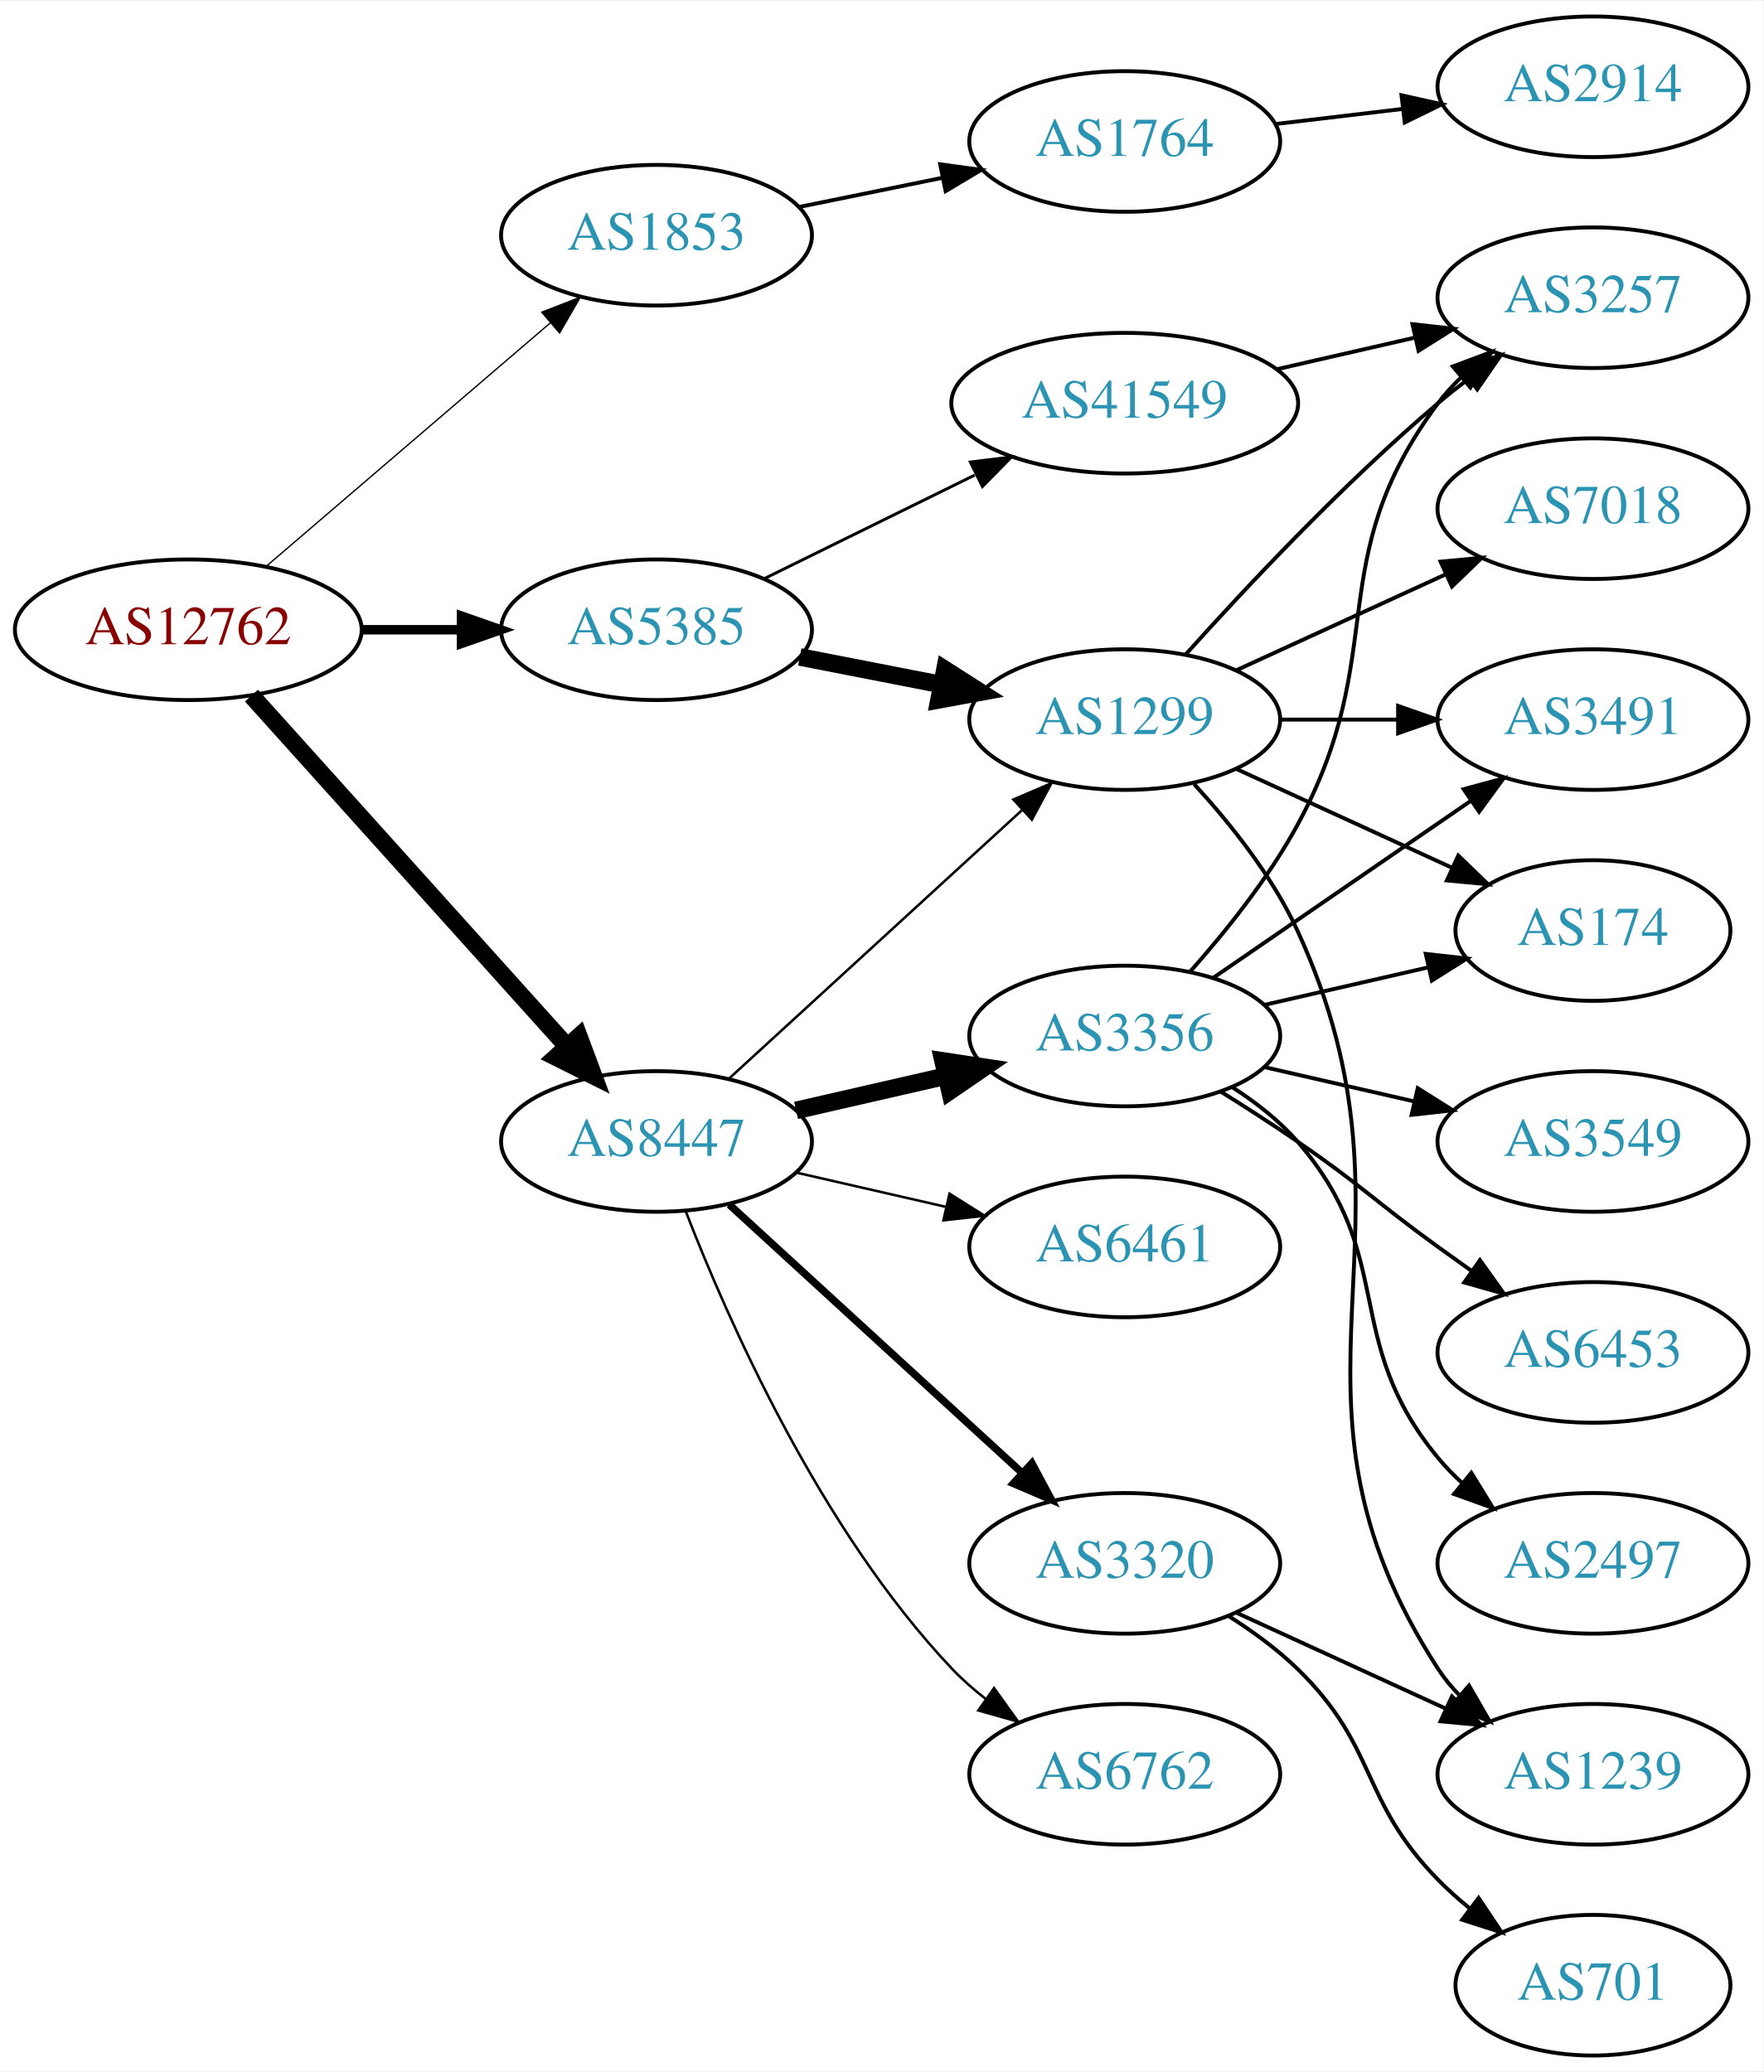
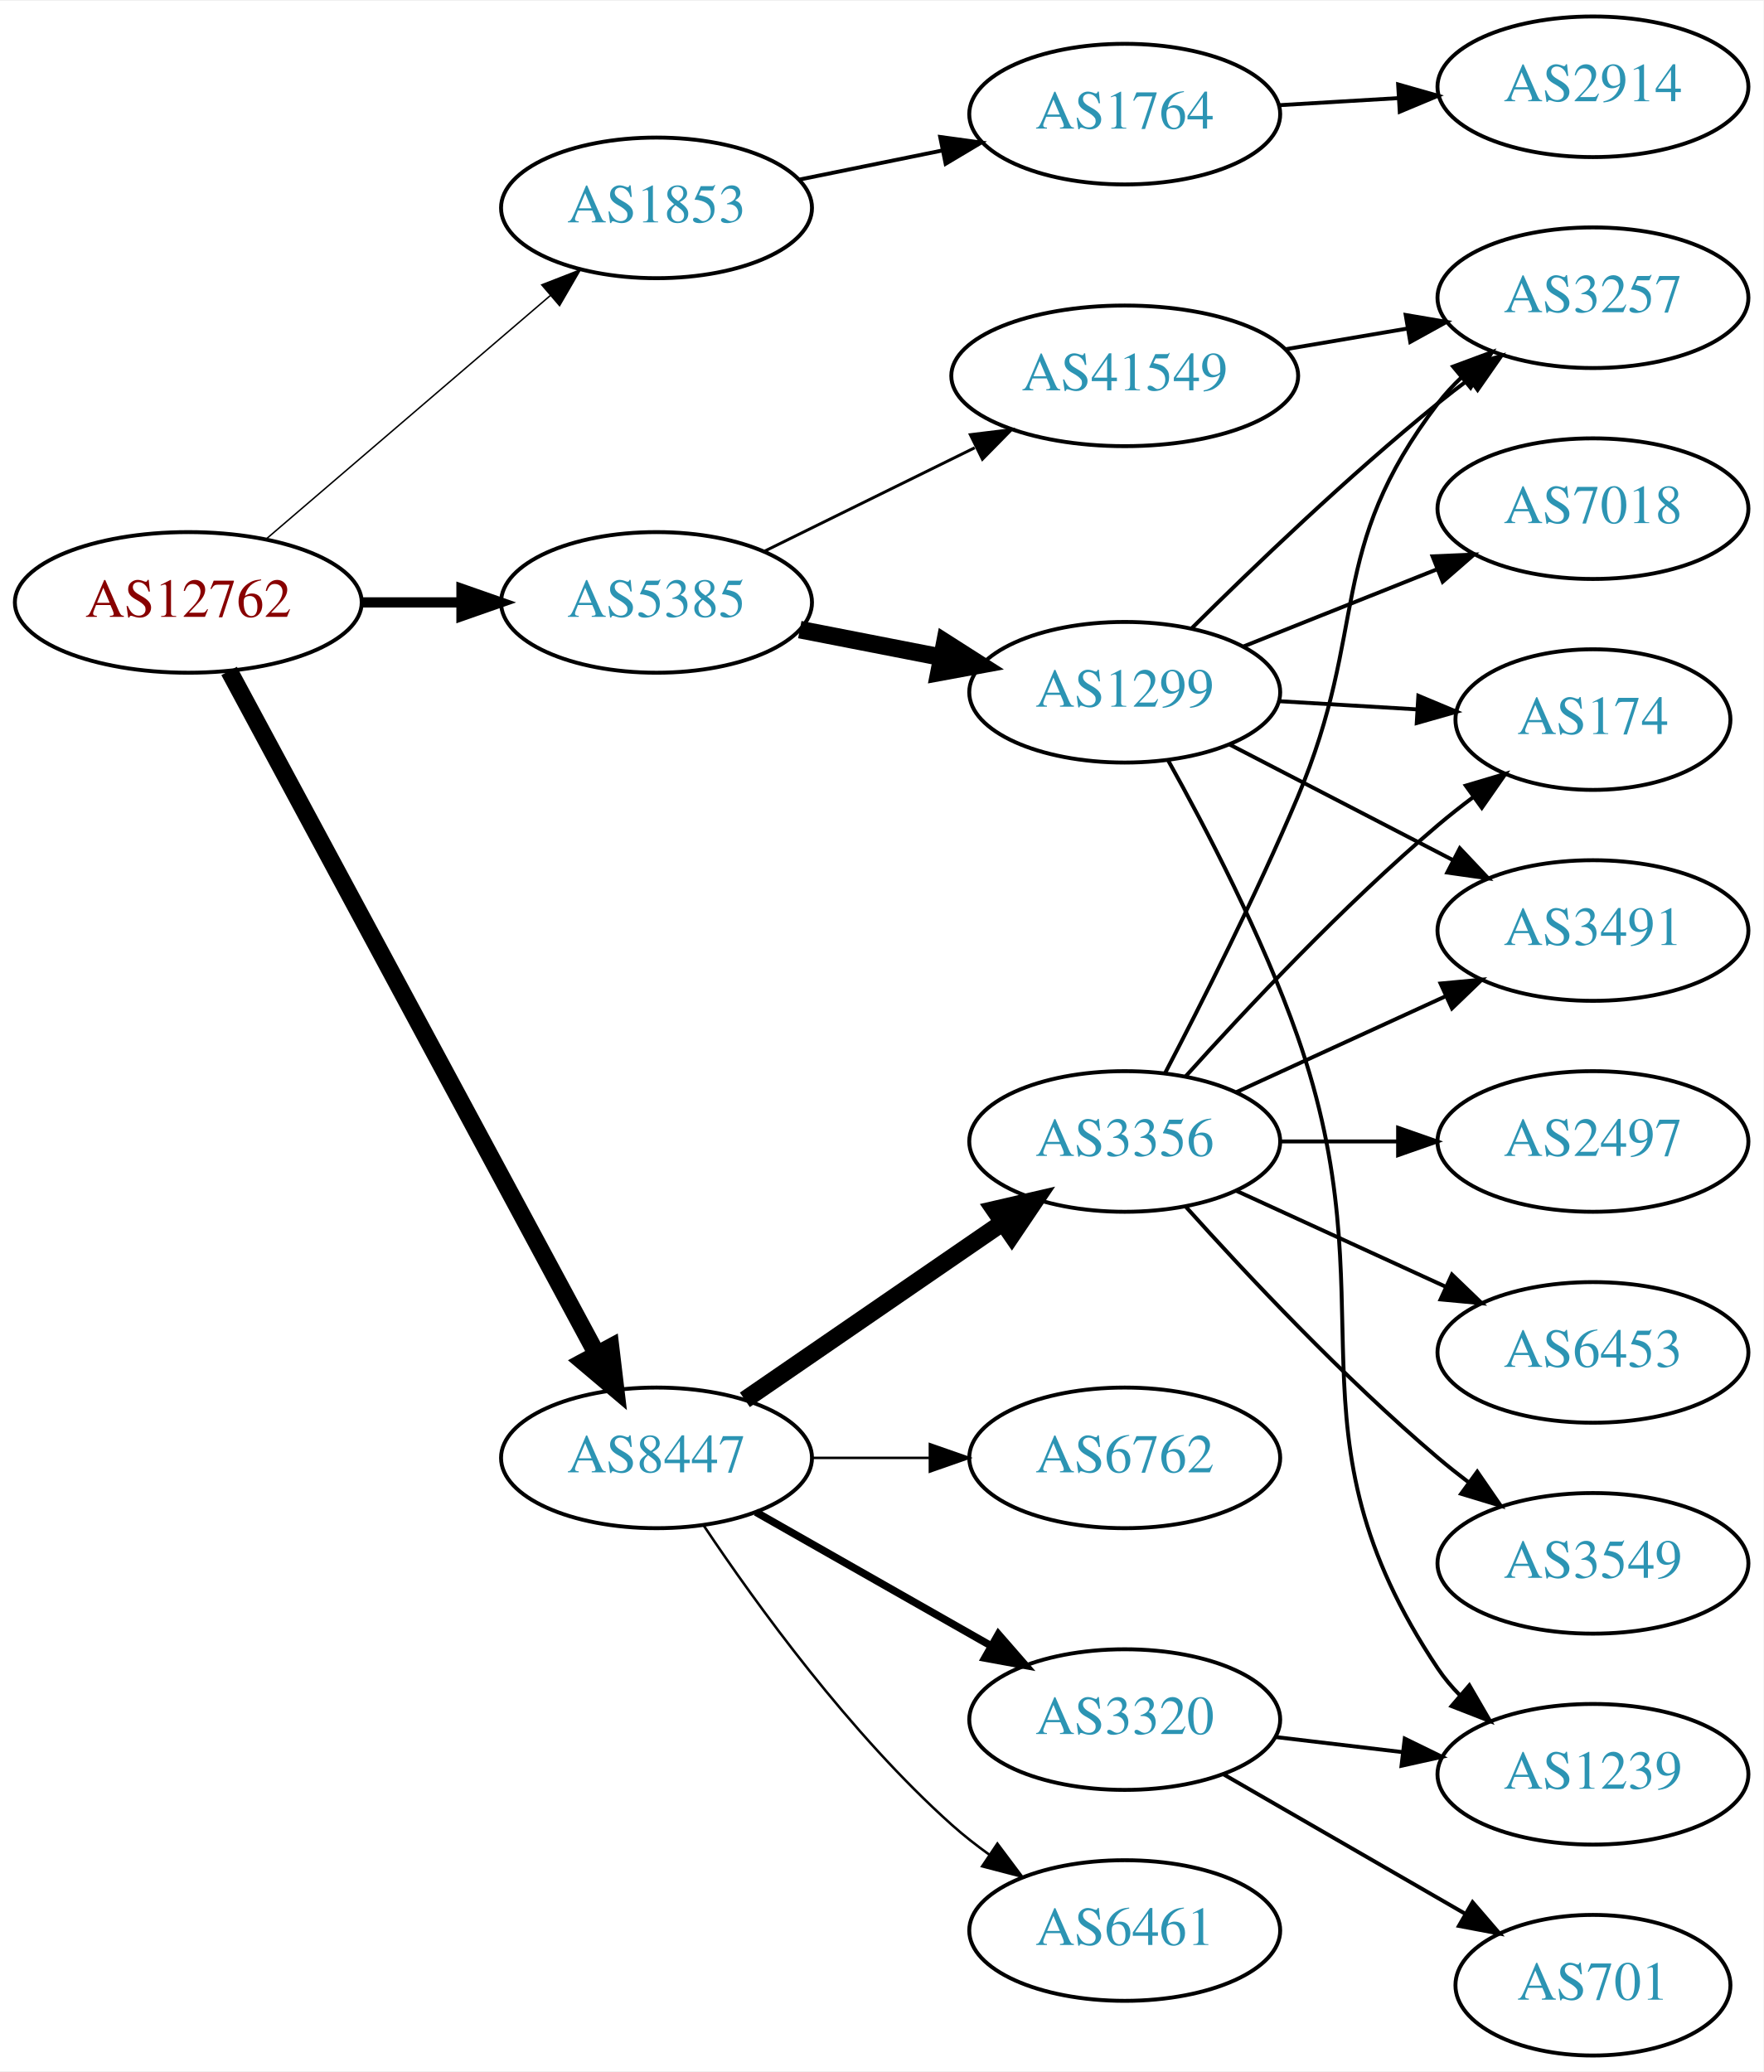
<svg xmlns="http://www.w3.org/2000/svg" xmlns:xlink="http://www.w3.org/1999/xlink" width="451pt" height="530pt" viewBox="0.00 0.00 451.37 530.00">
  <g id="graph0" class="graph" transform="scale(1 1) rotate(0) translate(4 526)">
    <polygon fill="white" stroke="none" points="-4,4 -4,-526 447.37,-526 447.37,4 -4,4" />
    <g id="node1" class="node">
      <g id="a_node1">
        <a xlink:href="/asn/12762" xlink:title="AS12762 ~ VTG-AT [AT]">
-           <ellipse fill="#ffffff" stroke="black" cx="44.196" cy="-365" rx="44.393" ry="18" />
-           <text text-anchor="middle" x="44.196" y="-361.3" font-family="Times,serif" font-size="14.00" fill="#880000">AS12762</text>
+           <ellipse fill="#ffffff" stroke="black" cx="44.196" cy="-372" rx="44.393" ry="18" />
+           <text text-anchor="middle" x="44.196" y="-368.3" font-family="Times,serif" font-size="14.00" fill="#880000">AS12762</text>
        </a>
      </g>
    </g>
    <g id="node2" class="node">
      <g id="a_node2">
        <a xlink:href="/asn/1853" xlink:title="AS1853 ~ ACOnet Backbone [AT]">
-           <ellipse fill="#ffffff" stroke="black" cx="164.039" cy="-466" rx="39.794" ry="18" />
-           <text text-anchor="middle" x="164.039" y="-462.3" font-family="Times,serif" font-size="14.00" fill="#2c94b3">AS1853</text>
+           <ellipse fill="#ffffff" stroke="black" cx="164.039" cy="-473" rx="39.794" ry="18" />
+           <text text-anchor="middle" x="164.039" y="-469.3" font-family="Times,serif" font-size="14.00" fill="#2c94b3">AS1853</text>
        </a>
      </g>
    </g>
    <g id="edge1" class="edge">
-       <path fill="none" stroke="black" stroke-width="0.346" d="M64.129,-381.227C83.831,-398.113 114.826,-424.678 136.864,-443.566" />
-       <polygon fill="black" stroke="black" stroke-width="0.346" points="134.67,-446.296 144.541,-450.146 139.226,-440.981 134.67,-446.296" />
+       <path fill="none" stroke="black" stroke-width="0.375" d="M64.129,-388.227C83.831,-405.113 114.826,-431.678 136.864,-450.566" />
+       <polygon fill="black" stroke="black" stroke-width="0.375" points="134.67,-453.296 144.541,-457.146 139.226,-447.981 134.67,-453.296" />
    </g>
    <g id="node3" class="node">
      <g id="a_node3">
        <a xlink:href="/asn/5385" xlink:title="AS5385 ~ Russmedia IT GmbH [AT]">
-           <ellipse fill="#ffffff" stroke="black" cx="164.039" cy="-365" rx="39.794" ry="18" />
-           <text text-anchor="middle" x="164.039" y="-361.3" font-family="Times,serif" font-size="14.00" fill="#2c94b3">AS5385</text>
+           <ellipse fill="#ffffff" stroke="black" cx="164.039" cy="-372" rx="39.794" ry="18" />
+           <text text-anchor="middle" x="164.039" y="-368.3" font-family="Times,serif" font-size="14.00" fill="#2c94b3">AS5385</text>
        </a>
      </g>
    </g>
    <g id="edge2" class="edge">
-       <path fill="none" stroke="black" stroke-width="2.423" d="M88.407,-365C96.72,-365 105.482,-365 113.965,-365" />
-       <polygon fill="black" stroke="black" stroke-width="2.423" points="114.123,-368.5 124.123,-365 114.123,-361.5 114.123,-368.5" />
+       <path fill="none" stroke="black" stroke-width="2.625" d="M88.407,-372C96.72,-372 105.482,-372 113.965,-372" />
+       <polygon fill="black" stroke="black" stroke-width="2.625" points="114.123,-375.5 124.123,-372 114.123,-368.5 114.123,-375.5" />
    </g>
    <g id="node4" class="node">
      <g id="a_node4">
        <a xlink:href="/asn/8447" xlink:title="AS8447 ~ A1 Telekom Austria AG [AT]">
-           <ellipse fill="#ffffff" stroke="black" cx="164.039" cy="-234" rx="39.794" ry="18" />
-           <text text-anchor="middle" x="164.039" y="-230.3" font-family="Times,serif" font-size="14.00" fill="#2c94b3">AS8447</text>
+           <ellipse fill="#ffffff" stroke="black" cx="164.039" cy="-153" rx="39.794" ry="18" />
+           <text text-anchor="middle" x="164.039" y="-149.3" font-family="Times,serif" font-size="14.00" fill="#2c94b3">AS8447</text>
        </a>
      </g>
    </g>
    <g id="edge3" class="edge">
-       <path fill="none" stroke="black" stroke-width="4.5" d="M60.361,-348.142C80.867,-325.347 117.571,-284.544 141.089,-258.4" />
-       <polygon fill="black" stroke="black" stroke-width="4.5" points="144.172,-260.861 147.932,-250.793 138.317,-255.594 144.172,-260.861" />
+       <path fill="none" stroke="black" stroke-width="4.5" d="M54.64,-354.449C75.24,-316.166 124.315,-224.965 148.732,-179.587" />
+       <polygon fill="black" stroke="black" stroke-width="4.5" points="152.278,-181.307 153.549,-170.635 145.343,-177.575 152.278,-181.307" />
    </g>
    <g id="node5" class="node">
      <g id="a_node5">
        <a xlink:href="/asn/1764" xlink:title="AS1764 ~ NEXTLAYER-AS [AT]">
-           <ellipse fill="#ffffff" stroke="black" cx="283.881" cy="-490" rx="39.794" ry="18" />
-           <text text-anchor="middle" x="283.881" y="-486.3" font-family="Times,serif" font-size="14.00" fill="#2c94b3">AS1764</text>
+           <ellipse fill="#ffffff" stroke="black" cx="283.881" cy="-497" rx="39.794" ry="18" />
+           <text text-anchor="middle" x="283.881" y="-493.3" font-family="Times,serif" font-size="14.00" fill="#2c94b3">AS1764</text>
        </a>
      </g>
    </g>
    <g id="edge4" class="edge">
-       <path fill="none" stroke="black" d="M200.395,-473.201C211.942,-475.552 224.934,-478.198 237.132,-480.683" />
-       <polygon fill="black" stroke="black" points="236.645,-484.155 247.142,-482.721 238.042,-477.296 236.645,-484.155" />
+       <path fill="none" stroke="black" d="M200.395,-480.201C211.942,-482.552 224.934,-485.198 237.132,-487.683" />
+       <polygon fill="black" stroke="black" points="236.645,-491.155 247.142,-489.721 238.042,-484.296 236.645,-491.155" />
    </g>
    <g id="node7" class="node">
      <g id="a_node7">
        <a xlink:href="/asn/1299" xlink:title="AS1299 ~ Telia Carrier [EU]">
-           <ellipse fill="#ffffff" stroke="black" cx="283.881" cy="-342" rx="39.794" ry="18" />
-           <text text-anchor="middle" x="283.881" y="-338.3" font-family="Times,serif" font-size="14.00" fill="#2c94b3">AS1299</text>
+           <ellipse fill="#ffffff" stroke="black" cx="283.881" cy="-349" rx="39.794" ry="18" />
+           <text text-anchor="middle" x="283.881" y="-345.3" font-family="Times,serif" font-size="14.00" fill="#2c94b3">AS1299</text>
        </a>
      </g>
    </g>
    <g id="edge6" class="edge">
-       <path fill="none" stroke="black" stroke-width="4.5" d="M200.715,-358.037C212.147,-355.806 224.968,-353.303 237.022,-350.951" />
-       <polygon fill="black" stroke="black" stroke-width="4.5" points="237.859,-354.799 246.919,-349.019 236.35,-347.07 237.859,-354.799" />
+       <path fill="none" stroke="black" stroke-width="4.5" d="M200.715,-365.037C212.147,-362.806 224.968,-360.303 237.022,-357.951" />
+       <polygon fill="black" stroke="black" stroke-width="4.5" points="237.859,-361.799 246.919,-356.019 236.35,-354.07 237.859,-361.799" />
    </g>
    <g id="node8" class="node">
      <g id="a_node8">
        <a xlink:href="/asn/41549" xlink:title="AS41549 ~ EWB-Cable-Network-AS [CH]">
-           <ellipse fill="#ffffff" stroke="black" cx="283.881" cy="-423" rx="44.393" ry="18" />
-           <text text-anchor="middle" x="283.881" y="-419.3" font-family="Times,serif" font-size="14.00" fill="#2c94b3">AS41549</text>
+           <ellipse fill="#ffffff" stroke="black" cx="283.881" cy="-430" rx="44.393" ry="18" />
+           <text text-anchor="middle" x="283.881" y="-426.3" font-family="Times,serif" font-size="14.00" fill="#2c94b3">AS41549</text>
        </a>
      </g>
    </g>
    <g id="edge7" class="edge">
-       <path fill="none" stroke="black" stroke-width="0.75" d="M191.485,-378.016C207.402,-385.851 227.917,-395.948 245.477,-404.59" />
-       <polygon fill="black" stroke="black" stroke-width="0.75" points="244.363,-407.943 254.881,-409.219 247.454,-401.662 244.363,-407.943" />
-     </g>
-     <g id="edge15" class="edge">
-       <path fill="none" stroke="black" stroke-width="0.643" d="M182.681,-250.169C202.554,-268.382 235.016,-298.133 257.585,-318.817" />
-       <polygon fill="black" stroke="black" stroke-width="0.643" points="255.381,-321.545 265.118,-325.721 260.111,-316.384 255.381,-321.545" />
+       <path fill="none" stroke="black" stroke-width="0.75" d="M191.485,-385.016C207.402,-392.851 227.917,-402.948 245.477,-411.59" />
+       <polygon fill="black" stroke="black" stroke-width="0.75" points="244.363,-414.943 254.881,-416.219 247.454,-408.662 244.363,-414.943" />
    </g>
    <g id="node14" class="node">
      <g id="a_node14">
-         <a xlink:href="/asn/3356" xlink:title="AS3356 ~ Level 3 Parent, LLC [US]">
-           <ellipse fill="#ffffff" stroke="black" cx="283.881" cy="-261" rx="39.794" ry="18" />
-           <text text-anchor="middle" x="283.881" y="-257.3" font-family="Times,serif" font-size="14.00" fill="#2c94b3">AS3356</text>
+         <a xlink:href="/asn/6762" xlink:title="AS6762 ~ TELECOM ITALIA SPARKLE S.p.A. [IT]">
+           <ellipse fill="#ffffff" stroke="black" cx="283.881" cy="-153" rx="39.794" ry="18" />
+           <text text-anchor="middle" x="283.881" y="-149.3" font-family="Times,serif" font-size="14.00" fill="#2c94b3">AS6762</text>
        </a>
      </g>
    </g>
    <g id="edge14" class="edge">
-       <path fill="none" stroke="black" stroke-width="4.5" d="M199.758,-241.955C211.758,-244.704 225.379,-247.825 238.071,-250.733" />
-       <polygon fill="black" stroke="black" stroke-width="4.5" points="237.376,-254.613 248.003,-253.009 239.135,-246.937 237.376,-254.613" />
+       <path fill="none" stroke="black" stroke-width="0.643" d="M203.951,-153C213.505,-153 223.854,-153 233.817,-153" />
+       <polygon fill="black" stroke="black" stroke-width="0.643" points="234.009,-156.5 244.009,-153 234.009,-149.5 234.009,-156.5" />
    </g>
    <g id="node15" class="node">
      <g id="a_node15">
-         <a xlink:href="/asn/6461" xlink:title="AS6461 ~ Zayo Bandwidth [US]">
-           <ellipse fill="#ffffff" stroke="black" cx="283.881" cy="-207" rx="39.794" ry="18" />
-           <text text-anchor="middle" x="283.881" y="-203.3" font-family="Times,serif" font-size="14.00" fill="#2c94b3">AS6461</text>
-         </a>
-       </g>
-     </g>
-     <g id="edge16" class="edge">
-       <path fill="none" stroke="black" stroke-width="0.643" d="M199.758,-226.045C211.758,-223.296 225.379,-220.175 238.071,-217.267" />
-       <polygon fill="black" stroke="black" stroke-width="0.643" points="239.037,-220.636 248.003,-214.991 237.474,-213.813 239.037,-220.636" />
+         <a xlink:href="/asn/3320" xlink:title="AS3320 ~ DTAG [DE]">
+           <ellipse fill="#ffffff" stroke="black" cx="283.881" cy="-86" rx="39.794" ry="18" />
+           <text text-anchor="middle" x="283.881" y="-82.3" font-family="Times,serif" font-size="14.00" fill="#2c94b3">AS3320</text>
+         </a>
+       </g>
+     </g>
+     <g id="edge15" class="edge">
+       <path fill="none" stroke="black" stroke-width="1.929" d="M189.456,-139.118C206.915,-129.191 230.616,-115.716 249.776,-104.822" />
+       <polygon fill="black" stroke="black" stroke-width="1.929" points="251.532,-107.85 258.495,-99.865 248.072,-101.765 251.532,-107.85" />
    </g>
    <g id="node16" class="node">
      <g id="a_node16">
-         <a xlink:href="/asn/3320" xlink:title="AS3320 ~ DTAG [DE]">
-           <ellipse fill="#ffffff" stroke="black" cx="283.881" cy="-126" rx="39.794" ry="18" />
-           <text text-anchor="middle" x="283.881" y="-122.3" font-family="Times,serif" font-size="14.00" fill="#2c94b3">AS3320</text>
-         </a>
-       </g>
-     </g>
-     <g id="edge17" class="edge">
-       <path fill="none" stroke="black" stroke-width="1.929" d="M182.681,-217.831C202.554,-199.618 235.016,-169.867 257.585,-149.183" />
-       <polygon fill="black" stroke="black" stroke-width="1.929" points="260.111,-151.616 265.118,-142.279 255.381,-146.455 260.111,-151.616" />
+         <a xlink:href="/asn/3356" xlink:title="AS3356 ~ Level 3 Parent, LLC [US]">
+           <ellipse fill="#ffffff" stroke="black" cx="283.881" cy="-234" rx="39.794" ry="18" />
+           <text text-anchor="middle" x="283.881" y="-230.3" font-family="Times,serif" font-size="14.00" fill="#2c94b3">AS3356</text>
+         </a>
+       </g>
+     </g>
+     <g id="edge16" class="edge">
+       <path fill="none" stroke="black" stroke-width="4.5" d="M186.653,-167.857C205.141,-180.565 231.955,-198.995 252.585,-213.175" />
+       <polygon fill="black" stroke="black" stroke-width="4.5" points="250.534,-216.544 261.005,-218.963 254.994,-210.054 250.534,-216.544" />
    </g>
    <g id="node17" class="node">
      <g id="a_node17">
-         <a xlink:href="/asn/6762" xlink:title="AS6762 ~ TELECOM ITALIA SPARKLE S.p.A. [IT]">
-           <ellipse fill="#ffffff" stroke="black" cx="283.881" cy="-72" rx="39.794" ry="18" />
-           <text text-anchor="middle" x="283.881" y="-68.3" font-family="Times,serif" font-size="14.00" fill="#2c94b3">AS6762</text>
-         </a>
-       </g>
-     </g>
-     <g id="edge18" class="edge">
-       <path fill="none" stroke="black" stroke-width="0.643" d="M171.562,-216.006C182.312,-188.272 205.969,-134.571 239.685,-99 242.271,-96.272 245.188,-93.706 248.257,-91.323" />
-       <polygon fill="black" stroke="black" stroke-width="0.643" points="250.435,-94.07 256.605,-85.457 246.411,-88.342 250.435,-94.07" />
+         <a xlink:href="/asn/6461" xlink:title="AS6461 ~ Zayo Bandwidth [US]">
+           <ellipse fill="#ffffff" stroke="black" cx="283.881" cy="-32" rx="39.794" ry="18" />
+           <text text-anchor="middle" x="283.881" y="-28.3" font-family="Times,serif" font-size="14.00" fill="#2c94b3">AS6461</text>
+         </a>
+       </g>
+     </g>
+     <g id="edge17" class="edge">
+       <path fill="none" stroke="black" stroke-width="0.643" d="M176.181,-135.583C189.588,-115.518 213.577,-82.325 239.685,-59 242.643,-56.358 245.889,-53.813 249.234,-51.412" />
+       <polygon fill="black" stroke="black" stroke-width="0.643" points="251.287,-54.249 257.637,-45.768 247.384,-48.438 251.287,-54.249" />
    </g>
    <g id="node6" class="node">
      <g id="a_node6">
        <a xlink:href="/asn/2914" xlink:title="AS2914 ~ NTT America, Inc. [US]">
          <ellipse fill="#ffffff" stroke="black" cx="403.724" cy="-504" rx="39.794" ry="18" />
          <text text-anchor="middle" x="403.724" y="-500.3" font-family="Times,serif" font-size="14.00" fill="#2c94b3">AS2914</text>
        </a>
      </g>
    </g>
    <g id="edge5" class="edge">
-       <path fill="none" stroke="black" d="M322.491,-494.468C332.802,-495.693 344.12,-497.038 354.92,-498.321" />
-       <polygon fill="black" stroke="black" points="354.724,-501.822 365.067,-499.526 355.55,-494.871 354.724,-501.822" />
+       <path fill="none" stroke="black" d="M323.467,-499.292C333.234,-499.872 343.85,-500.503 354.044,-501.108" />
+       <polygon fill="black" stroke="black" points="353.861,-504.604 364.051,-501.703 354.276,-497.616 353.861,-504.604" />
    </g>
    <g id="node9" class="node">
      <g id="a_node9">
-         <a xlink:href="/asn/3491" xlink:title="AS3491 ~ PCCW Global, Inc. [US]">
-           <ellipse fill="#ffffff" stroke="black" cx="403.724" cy="-342" rx="39.794" ry="18" />
-           <text text-anchor="middle" x="403.724" y="-338.3" font-family="Times,serif" font-size="14.00" fill="#2c94b3">AS3491</text>
-         </a>
-       </g>
-     </g>
-     <g id="edge8" class="edge">
-       <path fill="none" stroke="black" d="M323.794,-342C333.347,-342 343.697,-342 353.659,-342" />
-       <polygon fill="black" stroke="black" points="353.852,-345.5 363.852,-342 353.852,-338.5 353.852,-345.5" />
+         <a xlink:href="/asn/3257" xlink:title="AS3257 ~ GTT [DE]">
+           <ellipse fill="#ffffff" stroke="black" cx="403.724" cy="-450" rx="39.794" ry="18" />
+           <text text-anchor="middle" x="403.724" y="-446.3" font-family="Times,serif" font-size="14.00" fill="#2c94b3">AS3257</text>
+         </a>
+       </g>
+     </g>
+     <g id="edge10" class="edge">
+       <path fill="none" stroke="black" d="M300.951,-365.3C316.532,-380.788 341.117,-404.408 364.077,-423 366.622,-425.06 369.314,-427.136 372.047,-429.172" />
+       <polygon fill="black" stroke="black" points="370.101,-432.084 380.256,-435.105 374.202,-426.411 370.101,-432.084" />
    </g>
    <g id="node10" class="node">
      <g id="a_node10">
        <a xlink:href="/asn/7018" xlink:title="AS7018 ~ AT&amp;T Services, Inc. [US]">
          <ellipse fill="#ffffff" stroke="black" cx="403.724" cy="-396" rx="39.794" ry="18" />
          <text text-anchor="middle" x="403.724" y="-392.3" font-family="Times,serif" font-size="14.00" fill="#2c94b3">AS7018</text>
        </a>
      </g>
    </g>
    <g id="edge9" class="edge">
-       <path fill="none" stroke="black" d="M312.51,-354.661C328.467,-361.973 348.738,-371.261 366.02,-379.181" />
-       <polygon fill="black" stroke="black" points="364.719,-382.435 375.268,-383.419 367.635,-376.071 364.719,-382.435" />
+       <path fill="none" stroke="black" d="M314.314,-360.739C329.218,-366.683 347.514,-373.98 363.587,-380.391" />
+       <polygon fill="black" stroke="black" points="362.673,-383.794 373.258,-384.248 365.266,-377.292 362.673,-383.794" />
    </g>
    <g id="node11" class="node">
      <g id="a_node11">
        <a xlink:href="/asn/174" xlink:title="AS174 ~ Cogent Communications [US]">
-           <ellipse fill="#ffffff" stroke="black" cx="403.724" cy="-288" rx="35.194" ry="18" />
-           <text text-anchor="middle" x="403.724" y="-284.3" font-family="Times,serif" font-size="14.00" fill="#2c94b3">AS174</text>
-         </a>
-       </g>
-     </g>
-     <g id="edge10" class="edge">
-       <path fill="none" stroke="black" d="M312.51,-329.339C328.926,-321.817 349.908,-312.202 367.505,-304.139" />
-       <polygon fill="black" stroke="black" points="369.249,-307.189 376.882,-299.842 366.333,-300.826 369.249,-307.189" />
+           <ellipse fill="#ffffff" stroke="black" cx="403.724" cy="-342" rx="35.194" ry="18" />
+           <text text-anchor="middle" x="403.724" y="-338.3" font-family="Times,serif" font-size="14.00" fill="#2c94b3">AS174</text>
+         </a>
+       </g>
+     </g>
+     <g id="edge11" class="edge">
+       <path fill="none" stroke="black" d="M323.467,-346.708C334.671,-346.042 346.992,-345.311 358.512,-344.626" />
+       <polygon fill="black" stroke="black" points="359.037,-348.101 368.812,-344.014 358.622,-341.114 359.037,-348.101" />
    </g>
    <g id="node12" class="node">
      <g id="a_node12">
+         <a xlink:href="/asn/3491" xlink:title="AS3491 ~ PCCW Global, Inc. [US]">
+           <ellipse fill="#ffffff" stroke="black" cx="403.724" cy="-288" rx="39.794" ry="18" />
+           <text text-anchor="middle" x="403.724" y="-284.3" font-family="Times,serif" font-size="14.00" fill="#2c94b3">AS3491</text>
+         </a>
+       </g>
+     </g>
+     <g id="edge12" class="edge">
+       <path fill="none" stroke="black" d="M310.742,-335.613C327.551,-326.913 349.666,-315.465 367.999,-305.975" />
+       <polygon fill="black" stroke="black" points="369.651,-309.061 376.923,-301.355 366.433,-302.844 369.651,-309.061" />
+     </g>
+     <g id="node13" class="node">
+       <g id="a_node13">
        <a xlink:href="/asn/1239" xlink:title="AS1239 ~ Sprint [US]">
          <ellipse fill="#ffffff" stroke="black" cx="403.724" cy="-72" rx="39.794" ry="18" />
          <text text-anchor="middle" x="403.724" y="-68.3" font-family="Times,serif" font-size="14.00" fill="#2c94b3">AS1239</text>
        </a>
      </g>
    </g>
-     <g id="edge11" class="edge">
-       <path fill="none" stroke="black" d="M301.659,-325.469C310.852,-315.459 321.651,-301.959 328.077,-288 363.837,-210.326 317.602,-170.778 364.077,-99 365.662,-96.552 367.554,-94.263 369.637,-92.136" />
-       <polygon fill="black" stroke="black" points="372.006,-94.715 377.287,-85.53 367.431,-89.416 372.006,-94.715" />
-     </g>
-     <g id="node13" class="node">
-       <g id="a_node13">
-         <a xlink:href="/asn/3257" xlink:title="AS3257 ~ GTT [DE]">
-           <ellipse fill="#ffffff" stroke="black" cx="403.724" cy="-450" rx="39.794" ry="18" />
-           <text text-anchor="middle" x="403.724" y="-446.3" font-family="Times,serif" font-size="14.00" fill="#2c94b3">AS3257</text>
-         </a>
-       </g>
-     </g>
-     <g id="edge12" class="edge">
-       <path fill="none" stroke="black" d="M299.527,-358.725C314.828,-375.765 339.925,-402.523 364.077,-423 366.574,-425.117 369.235,-427.232 371.946,-429.293" />
-       <polygon fill="black" stroke="black" points="369.983,-432.194 380.123,-435.266 374.112,-426.541 369.983,-432.194" />
-     </g>
    <g id="edge13" class="edge">
-       <path fill="none" stroke="black" d="M322.816,-431.692C334.057,-434.267 346.469,-437.111 358.092,-439.774" />
-       <polygon fill="black" stroke="black" points="357.525,-443.235 368.054,-442.057 359.088,-436.412 357.525,-443.235" />
-     </g>
-     <g id="edge24" class="edge">
-       <path fill="none" stroke="black" d="M306.495,-275.857C324.984,-288.565 351.798,-306.995 372.427,-321.175" />
-       <polygon fill="black" stroke="black" points="370.624,-324.183 380.848,-326.963 374.589,-318.414 370.624,-324.183" />
-     </g>
-     <g id="edge23" class="edge">
-       <path fill="none" stroke="black" d="M319.6,-268.955C332.693,-271.955 347.715,-275.396 361.356,-278.522" />
-       <polygon fill="black" stroke="black" points="360.934,-282.016 371.463,-280.838 362.497,-275.193 360.934,-282.016" />
-     </g>
-     <g id="edge21" class="edge">
-       <path fill="none" stroke="black" d="M300.553,-277.404C309.597,-287.579 320.619,-301.29 328.077,-315 352.256,-359.446 333.806,-382.458 364.077,-423 365.822,-425.336 367.829,-427.545 369.992,-429.617" />
-       <polygon fill="black" stroke="black" points="367.87,-432.405 377.793,-436.118 372.352,-427.027 367.87,-432.405" />
+       <path fill="none" stroke="black" d="M294.927,-331.67C304.624,-314.297 319.117,-286.534 328.077,-261 352.5,-191.404 323.053,-160.294 364.077,-99 365.699,-96.577 367.618,-94.305 369.72,-92.19" />
+       <polygon fill="black" stroke="black" points="372.087,-94.771 377.405,-85.607 367.533,-89.454 372.087,-94.771" />
+     </g>
+     <g id="edge8" class="edge">
+       <path fill="none" stroke="black" d="M325.106,-436.827C335.108,-438.524 345.911,-440.358 356.188,-442.102" />
+       <polygon fill="black" stroke="black" points="355.795,-445.585 366.24,-443.808 356.966,-438.684 355.795,-445.585" />
+     </g>
+     <g id="edge18" class="edge">
+       <path fill="none" stroke="black" d="M322.491,-81.532C332.802,-80.307 344.12,-78.962 354.92,-77.679" />
+       <polygon fill="black" stroke="black" points="355.55,-81.129 365.067,-76.474 354.724,-74.178 355.55,-81.129" />
    </g>
    <g id="node18" class="node">
      <g id="a_node18">
-         <a xlink:href="/asn/3549" xlink:title="AS3549 ~ Level 3 Parent, LLC [US]">
-           <ellipse fill="#ffffff" stroke="black" cx="403.724" cy="-234" rx="39.794" ry="18" />
-           <text text-anchor="middle" x="403.724" y="-230.3" font-family="Times,serif" font-size="14.00" fill="#2c94b3">AS3549</text>
+         <a xlink:href="/asn/701" xlink:title="AS701 ~ UUNET [US]">
+           <ellipse fill="#ffffff" stroke="black" cx="403.724" cy="-18" rx="35.194" ry="18" />
+           <text text-anchor="middle" x="403.724" y="-14.3" font-family="Times,serif" font-size="14.00" fill="#2c94b3">AS701</text>
        </a>
      </g>
    </g>
    <g id="edge19" class="edge">
-       <path fill="none" stroke="black" d="M319.6,-253.045C331.6,-250.296 345.221,-247.175 357.914,-244.267" />
-       <polygon fill="black" stroke="black" points="358.88,-247.636 367.845,-241.991 357.316,-240.813 358.88,-247.636" />
+       <path fill="none" stroke="black" d="M309.013,-72.075C326.917,-61.744 351.498,-47.559 370.993,-36.31" />
+       <polygon fill="black" stroke="black" points="372.914,-39.243 379.826,-31.213 369.415,-33.18 372.914,-39.243" />
+     </g>
+     <g id="edge21" class="edge">
+       <path fill="none" stroke="black" d="M294.255,-251.59C303.441,-269.16 317.556,-297.069 328.077,-322 346.607,-365.905 335.173,-385.111 364.077,-423 365.846,-425.318 367.871,-427.514 370.046,-429.577" />
+       <polygon fill="black" stroke="black" points="367.936,-432.374 377.869,-436.061 372.403,-426.985 367.936,-432.374" />
+     </g>
+     <g id="edge25" class="edge">
+       <path fill="none" stroke="black" d="M299.527,-250.725C314.828,-267.765 339.925,-294.523 364.077,-315 366.93,-317.418 369.995,-319.833 373.106,-322.169" />
+       <polygon fill="black" stroke="black" points="371.179,-325.095 381.334,-328.116 375.279,-319.422 371.179,-325.095" />
+     </g>
+     <g id="edge23" class="edge">
+       <path fill="none" stroke="black" d="M312.51,-246.661C328.467,-253.973 348.738,-263.261 366.02,-271.181" />
+       <polygon fill="black" stroke="black" points="364.719,-274.435 375.268,-275.419 367.635,-268.071 364.719,-274.435" />
    </g>
    <g id="node19" class="node">
      <g id="a_node19">
+         <a xlink:href="/asn/2497" xlink:title="AS2497 ~ Internet Initiative Japan Inc. [JP]">
+           <ellipse fill="#ffffff" stroke="black" cx="403.724" cy="-234" rx="39.794" ry="18" />
+           <text text-anchor="middle" x="403.724" y="-230.3" font-family="Times,serif" font-size="14.00" fill="#2c94b3">AS2497</text>
+         </a>
+       </g>
+     </g>
+     <g id="edge20" class="edge">
+       <path fill="none" stroke="black" d="M323.794,-234C333.347,-234 343.697,-234 353.659,-234" />
+       <polygon fill="black" stroke="black" points="353.852,-237.5 363.852,-234 353.852,-230.5 353.852,-237.5" />
+     </g>
+     <g id="node20" class="node">
+       <g id="a_node20">
        <a xlink:href="/asn/6453" xlink:title="AS6453 ~ TATA COMMUNICATIONS (AMERICA) INC [US]">
          <ellipse fill="#ffffff" stroke="black" cx="403.724" cy="-180" rx="39.794" ry="18" />
          <text text-anchor="middle" x="403.724" y="-176.3" font-family="Times,serif" font-size="14.00" fill="#2c94b3">AS6453</text>
        </a>
      </g>
    </g>
-     <g id="edge20" class="edge">
-       <path fill="none" stroke="black" d="M308.43,-246.784C314.872,-242.76 321.805,-238.301 328.077,-234 344.572,-222.689 347.877,-218.729 364.077,-207 366.88,-204.971 369.812,-202.875 372.752,-200.79" />
-       <polygon fill="black" stroke="black" points="374.803,-203.627 380.967,-195.009 370.775,-197.903 374.803,-203.627" />
-     </g>
-     <g id="node20" class="node">
-       <g id="a_node20">
-         <a xlink:href="/asn/2497" xlink:title="AS2497 ~ Internet Initiative Japan Inc. [JP]">
-           <ellipse fill="#ffffff" stroke="black" cx="403.724" cy="-126" rx="39.794" ry="18" />
-           <text text-anchor="middle" x="403.724" y="-122.3" font-family="Times,serif" font-size="14.00" fill="#2c94b3">AS2497</text>
-         </a>
-       </g>
-     </g>
    <g id="edge22" class="edge">
-       <path fill="none" stroke="black" d="M311.48,-247.836C317.48,-243.981 323.438,-239.341 328.077,-234 353.911,-204.258 339.013,-183.394 364.077,-153 365.932,-150.75 368.02,-148.604 370.238,-146.576" />
-       <polygon fill="black" stroke="black" points="372.587,-149.177 378.143,-140.156 368.174,-143.744 372.587,-149.177" />
-     </g>
-     <g id="edge25" class="edge">
-       <path fill="none" stroke="black" d="M312.51,-113.339C328.467,-106.027 348.738,-96.739 366.02,-88.819" />
-       <polygon fill="black" stroke="black" points="367.635,-91.929 375.268,-84.581 364.719,-85.565 367.635,-91.929" />
+       <path fill="none" stroke="black" d="M312.51,-221.339C328.467,-214.027 348.738,-204.739 366.02,-196.819" />
+       <polygon fill="black" stroke="black" points="367.635,-199.929 375.268,-192.581 364.719,-193.565 367.635,-199.929" />
    </g>
    <g id="node21" class="node">
      <g id="a_node21">
-         <a xlink:href="/asn/701" xlink:title="AS701 ~ UUNET [US]">
-           <ellipse fill="#ffffff" stroke="black" cx="403.724" cy="-18" rx="35.194" ry="18" />
-           <text text-anchor="middle" x="403.724" y="-14.3" font-family="Times,serif" font-size="14.00" fill="#2c94b3">AS701</text>
-         </a>
-       </g>
-     </g>
-     <g id="edge26" class="edge">
-       <path fill="none" stroke="black" d="M310.41,-112.538C316.573,-108.638 322.875,-104.052 328.077,-99 348.771,-78.906 343.905,-65.617 364.077,-45 366.556,-42.466 369.303,-40.017 372.156,-37.696" />
-       <polygon fill="black" stroke="black" points="374.458,-40.343 380.341,-31.532 370.247,-34.752 374.458,-40.343" />
+         <a xlink:href="/asn/3549" xlink:title="AS3549 ~ Level 3 Parent, LLC [US]">
+           <ellipse fill="#ffffff" stroke="black" cx="403.724" cy="-126" rx="39.794" ry="18" />
+           <text text-anchor="middle" x="403.724" y="-122.3" font-family="Times,serif" font-size="14.00" fill="#2c94b3">AS3549</text>
+         </a>
+       </g>
+     </g>
+     <g id="edge24" class="edge">
+       <path fill="none" stroke="black" d="M299.527,-217.275C314.828,-200.235 339.925,-173.477 364.077,-153 366.574,-150.883 369.235,-148.768 371.946,-146.707" />
+       <polygon fill="black" stroke="black" points="374.112,-149.459 380.123,-140.734 369.983,-143.806 374.112,-149.459" />
    </g>
  </g>
</svg>
